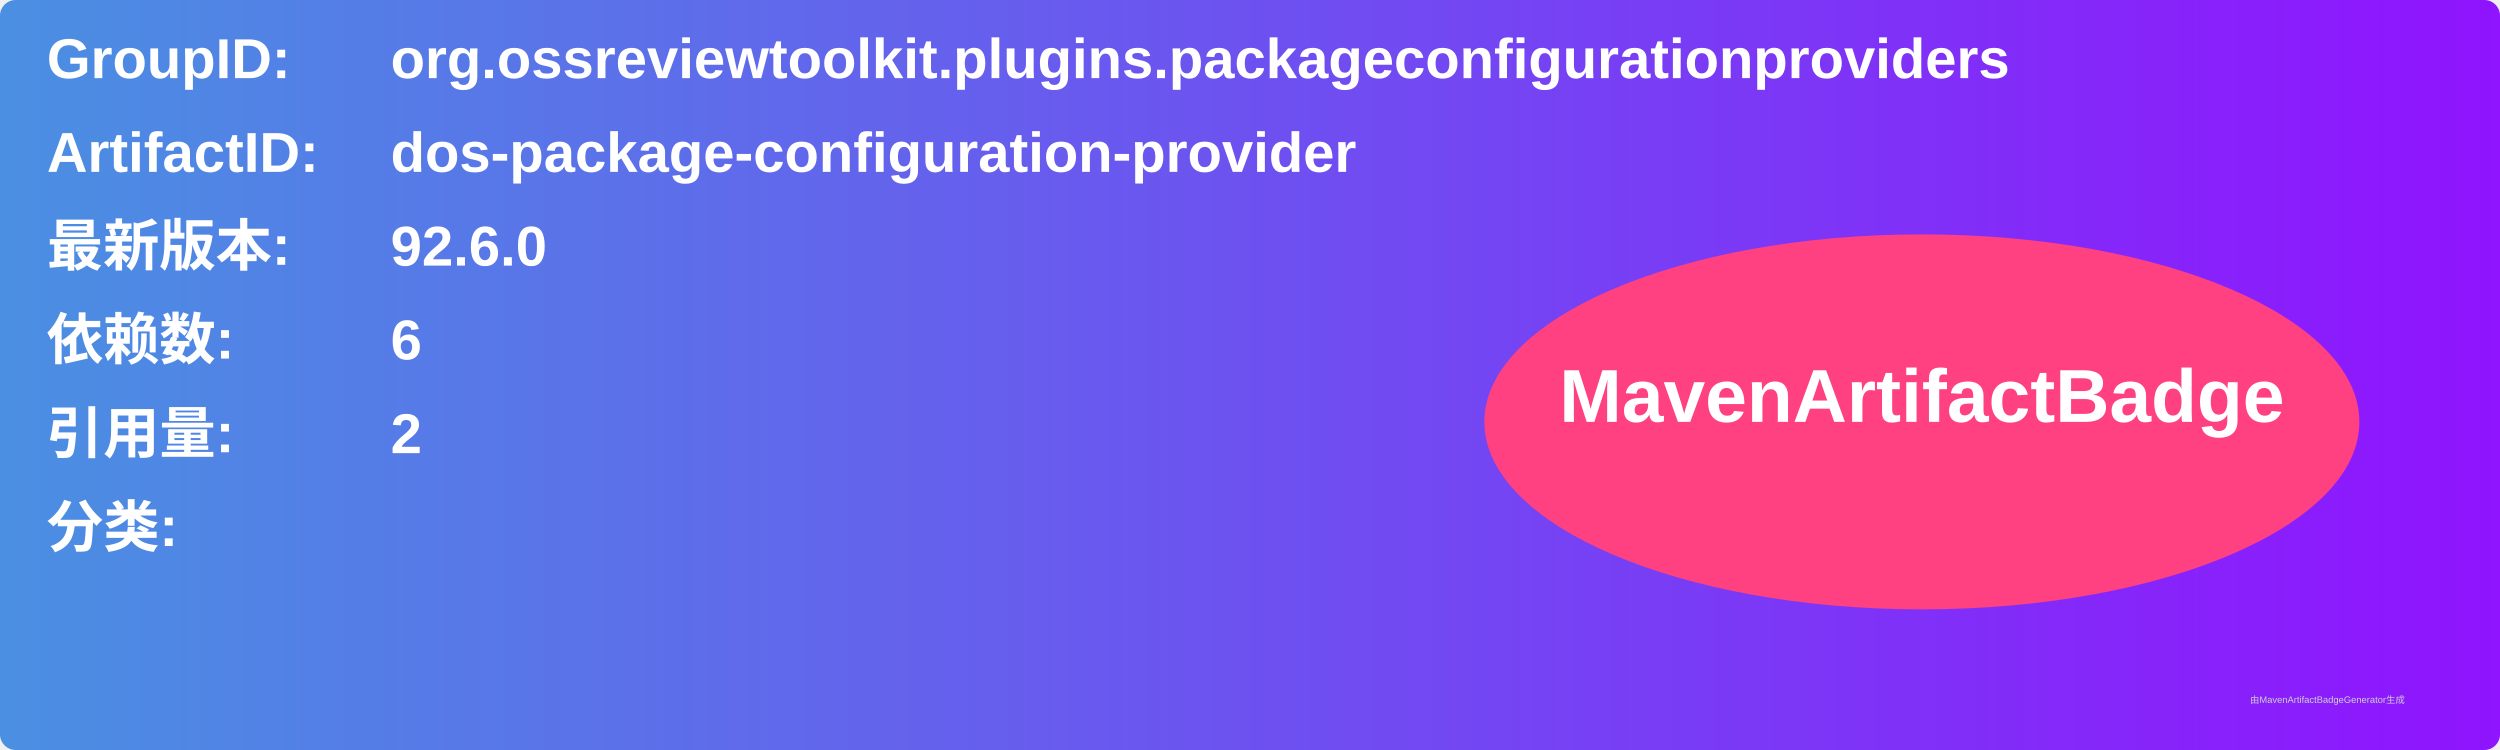
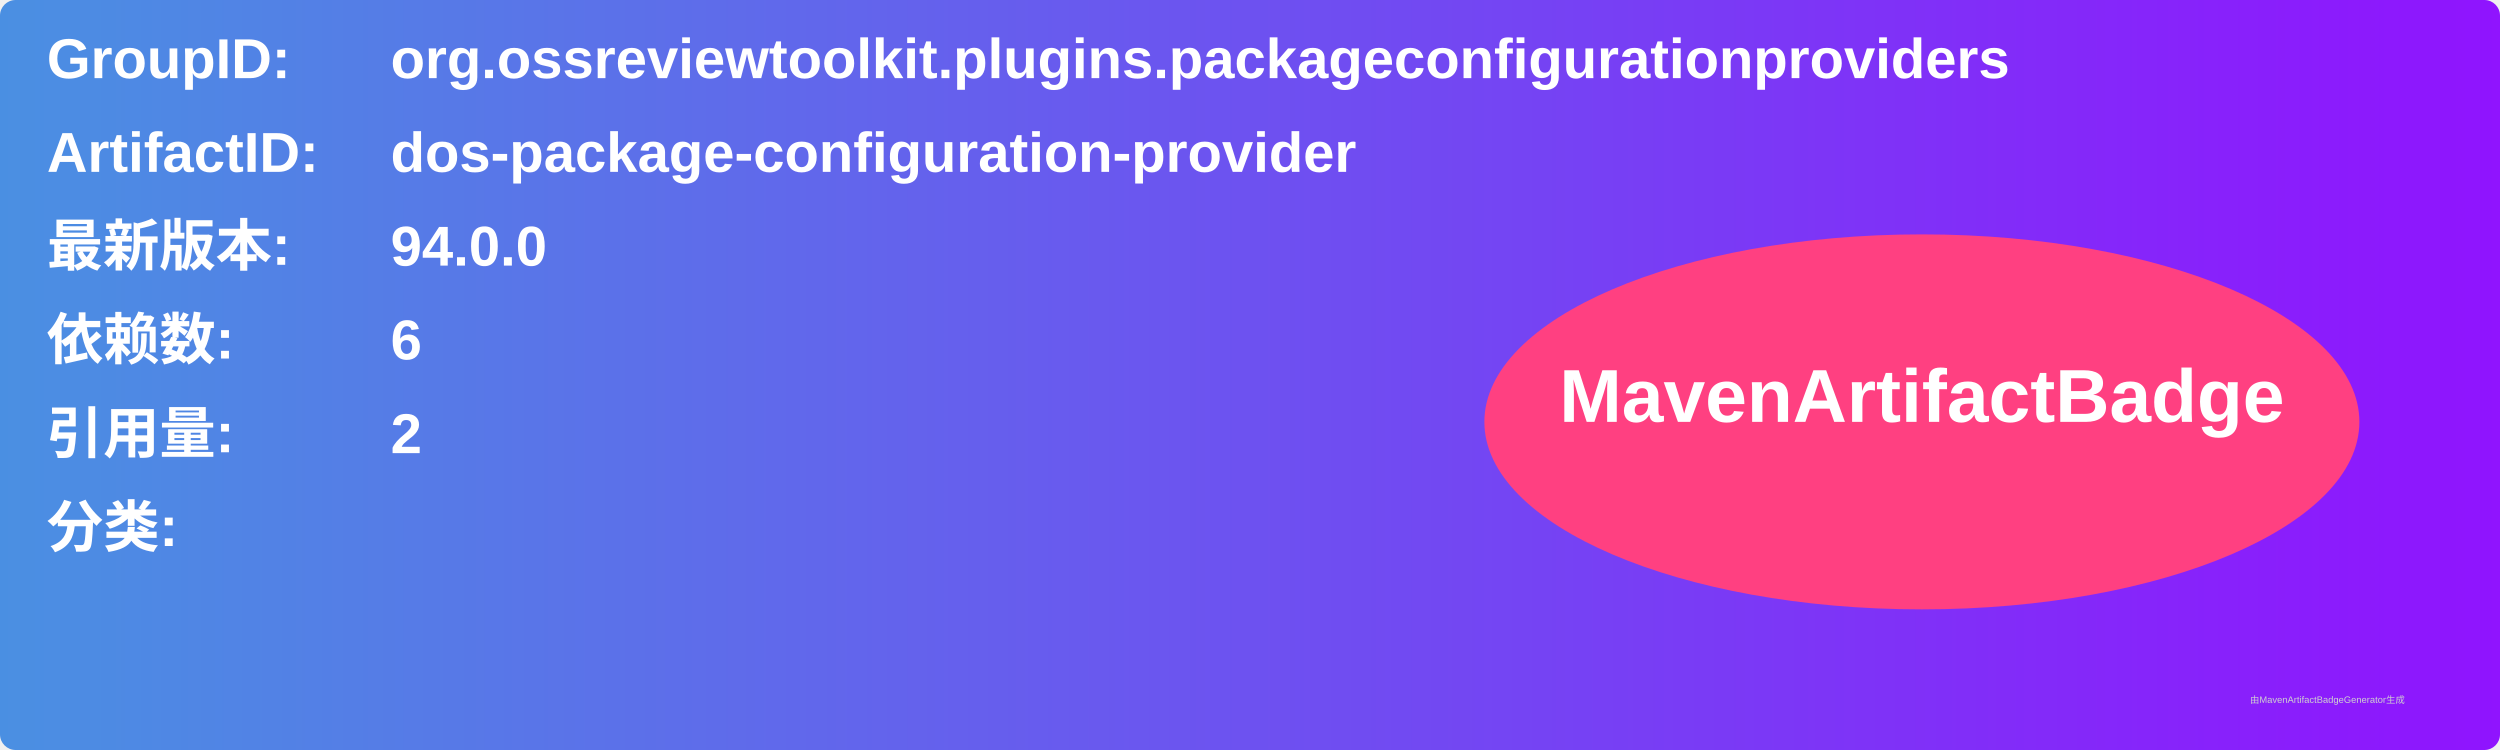
<svg xmlns="http://www.w3.org/2000/svg" width="800" height="240" viewBox="0 0 800 240">
  <linearGradient id="grad" x1="0%" y1="0%" x2="100%" y2="0%">
    <stop offset="0%" stop-color="#4a90e2" />
    <stop offset="100%" stop-color="#9013fe" />
  </linearGradient>
  <rect width="100%" height="100%" rx="5" ry="5" fill="url(#grad)" />
  <g transform="translate(15, 15)">
    <text x="0" y="10" font-family="Arial" font-size="18" fill="white" font-weight="bold" width="260">GroupID:</text>
    <text x="110" y="10" font-family="Arial" font-size="18" fill="white" font-weight="bold" width="460">org.ossreviewtoolkit.plugins.packageconfigurationproviders</text>
    <text x="0" y="40" font-family="Arial" font-size="18" fill="white" font-weight="bold" width="260">ArtifactID:</text>
    <text x="110" y="40" font-family="Arial" font-size="18" fill="white" font-weight="bold" width="460">dos-package-configuration-provider</text>
    <text x="0" y="70" font-family="Arial" font-size="18" fill="white" font-weight="bold">最新版本:</text>
    <text x="110" y="70" font-family="Arial" font-size="18" fill="white" font-weight="bold">
-       <tspan font-weight="bold">92.6.0</tspan>
+       <tspan font-weight="bold">94.0.0</tspan>
    </text>
    <text x="0" y="100" font-family="Arial" font-size="18" fill="white" font-weight="bold">依赖数: </text>
    <text x="110" y="100" font-family="Arial" font-size="18" fill="white">
      <tspan font-weight="bold">6</tspan>
    </text>
    <text x="0" y="130" font-family="Arial" font-size="18" fill="white" font-weight="bold">引用量: </text>
    <text x="110" y="130" font-family="Arial" font-size="18" fill="white">
      <tspan font-weight="bold">2</tspan>
    </text>
    <text x="0" y="160" font-family="Arial" font-size="18" fill="white" font-weight="bold">分类:</text>
    <text x="10" y="190" font-family="Arial" font-size="10" fill="white">
      <tspan font-weight="bold" />
    </text>
    <ellipse cx="600" cy="120" rx="140" ry="60" fill="#ff4081" />
    <text x="600" y="120" text-anchor="middle" font-family="Arial" font-size="24" fill="white" font-weight="bold">MavenArtifactBadge</text>
  </g>
  <text x="720" y="225" font-family="Arial" font-size="3" fill="#d0d0d0">由MavenArtifactBadgeGenerator生成</text>
</svg>
